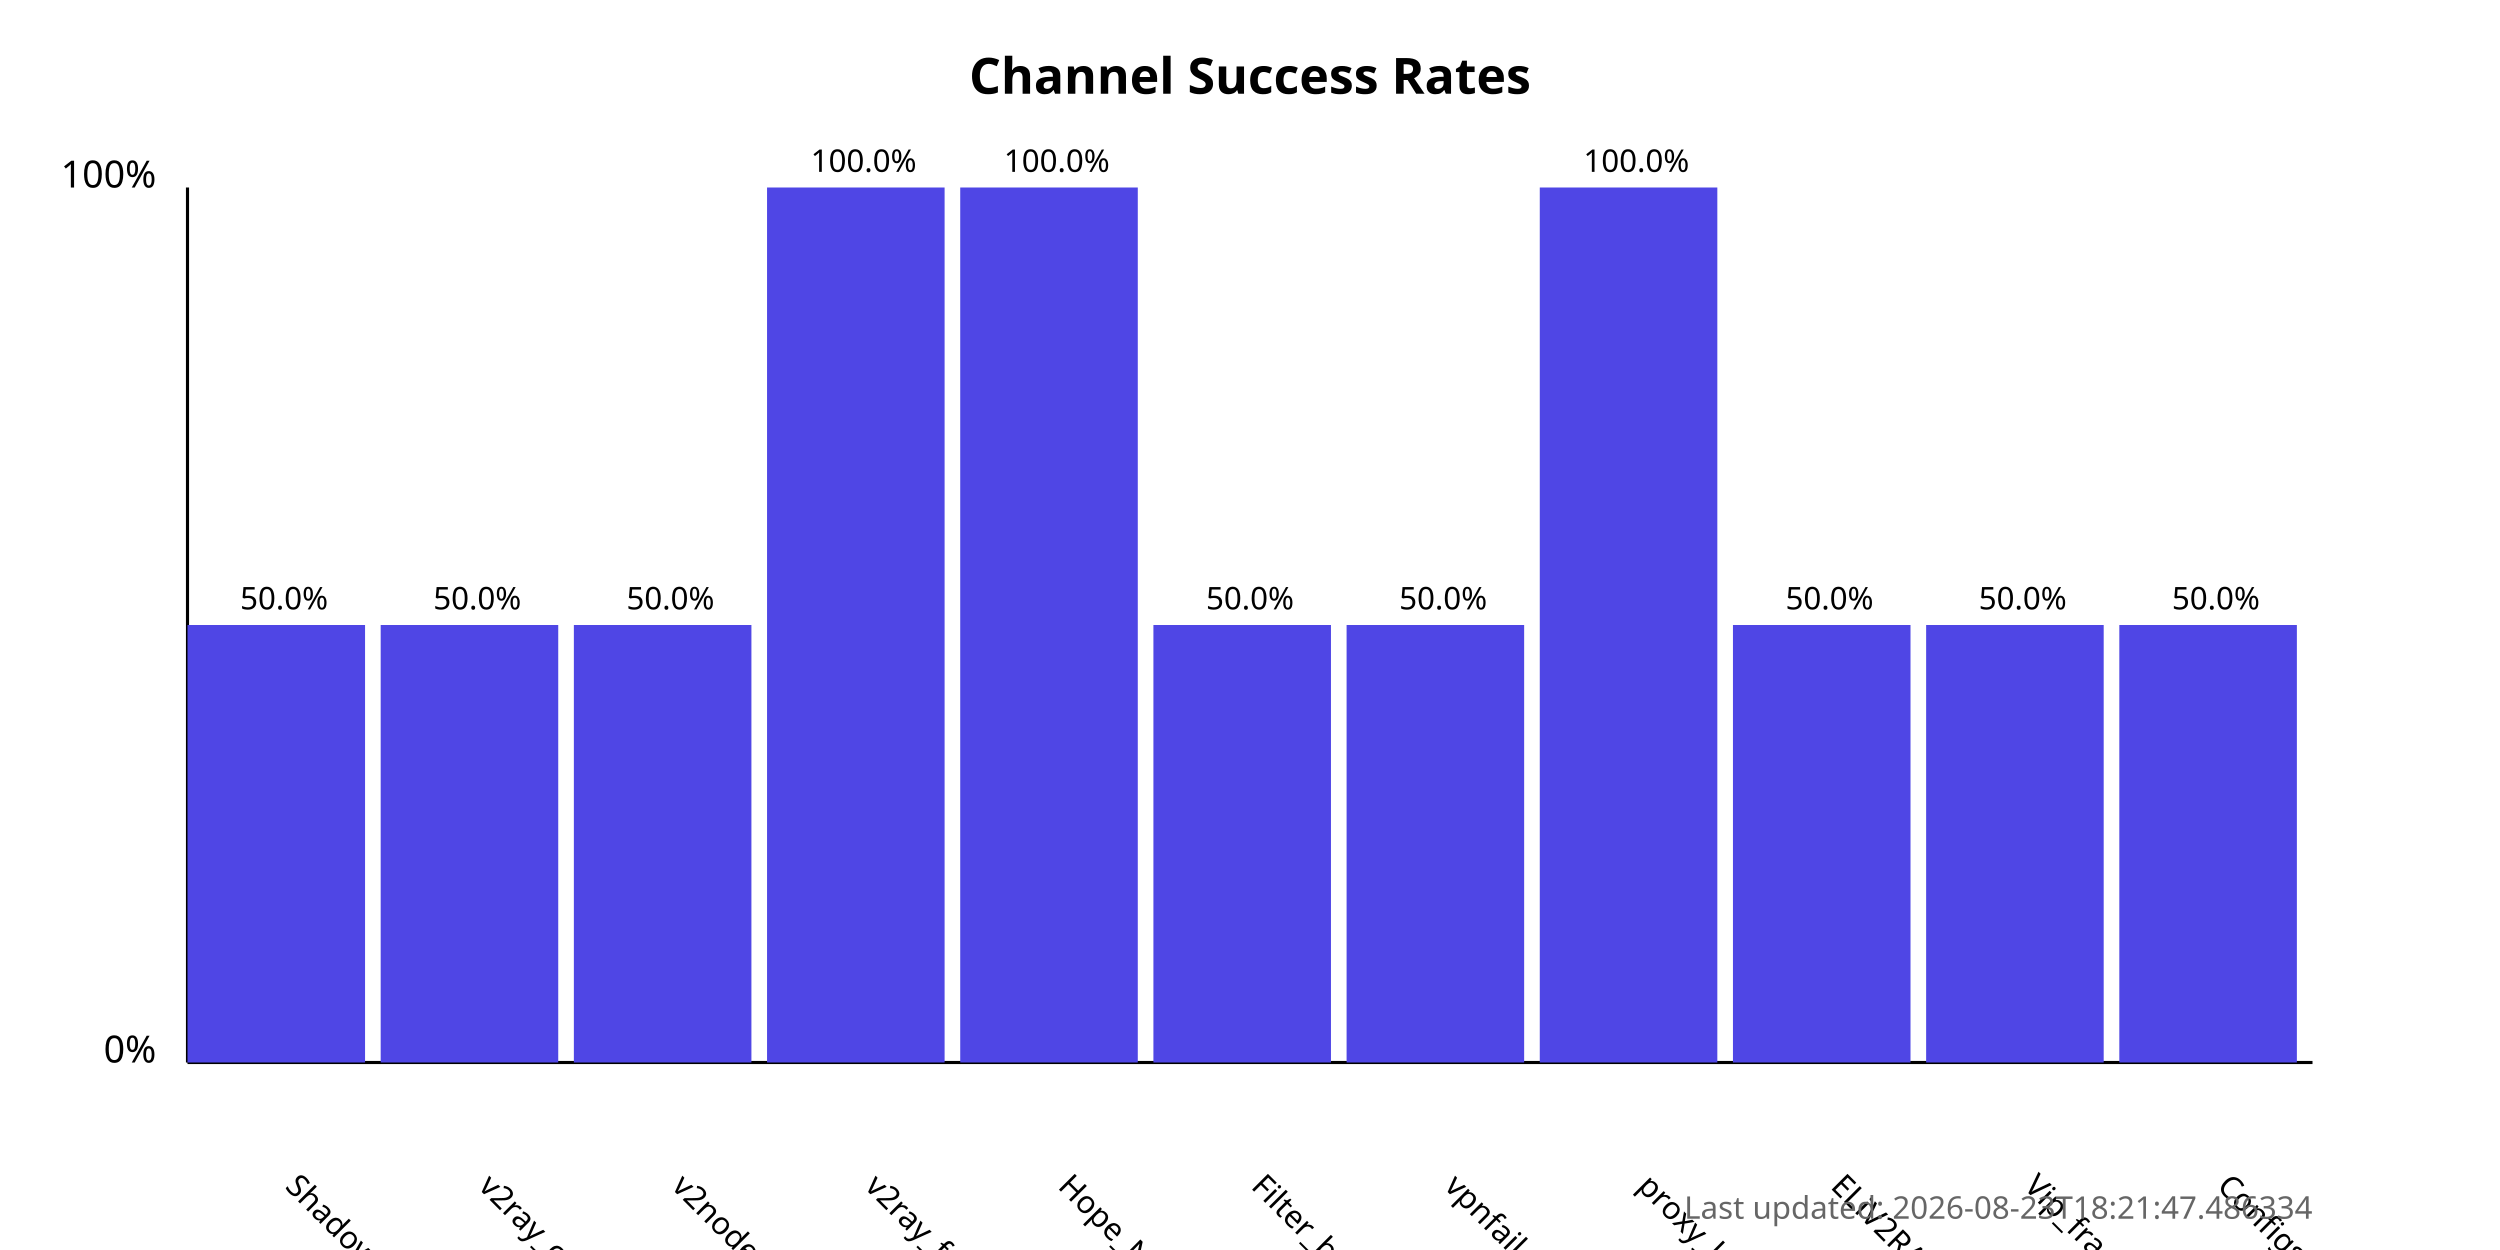
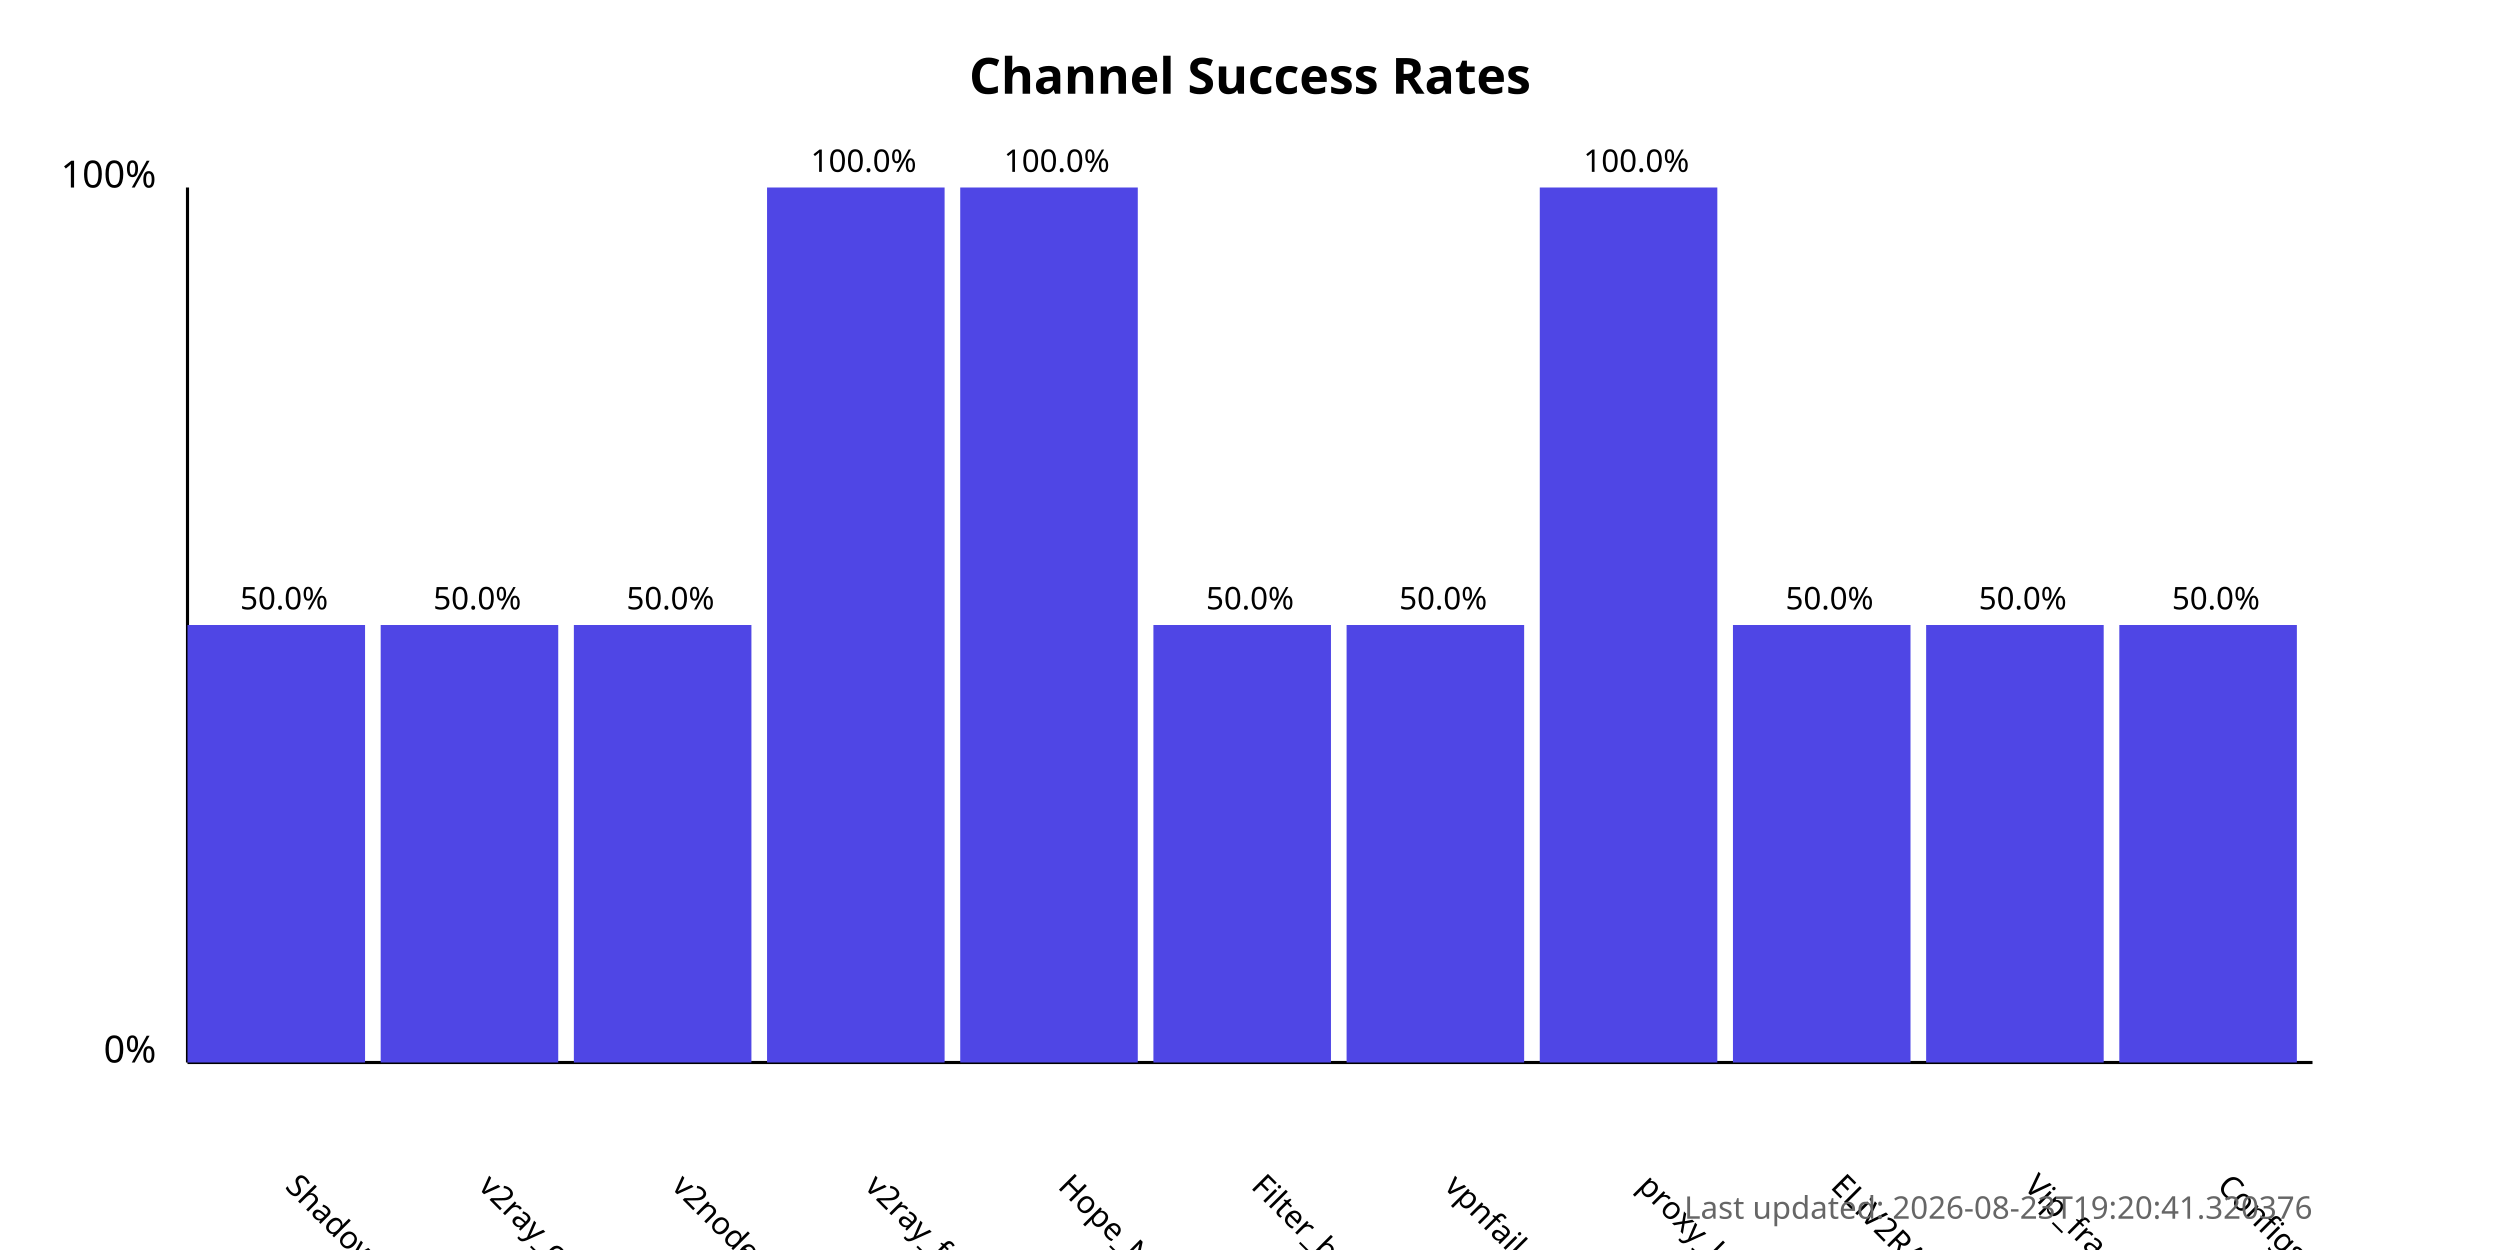
<svg xmlns="http://www.w3.org/2000/svg" width="800" height="400">
  <style>
            .chart-title { font: bold 16px sans-serif; }
            .axis-label { font: 12px sans-serif; }
            .tick-label { font: 10px sans-serif; }
            .bar { fill: #4f46e5; }
            .bar:hover { fill: #6366f1; }
            .timestamp { font: 10px sans-serif; fill: #666; }
        </style>
  <text x="400.0" y="30" text-anchor="middle" class="chart-title">
            Channel Success Rates
        </text>
  <line x1="60" y1="340" x2="60" y2="60" stroke="black" stroke-width="1" />
  <line x1="60" y1="340" x2="740" y2="340" stroke="black" stroke-width="1" />
  <text x="50" y="340" text-anchor="end" class="axis-label">0%</text>
  <text x="50" y="60" text-anchor="end" class="axis-label">100%</text>
  <g>
    <rect x="60" y="200.0" width="56.818" height="140.0" class="bar" />
    <text x="90.909" y="380" transform="rotate(45, 90.90909, 380)" text-anchor="start" class="tick-label">
                ShadowProxy66
            </text>
    <text x="90.909" y="195.0" text-anchor="middle" class="tick-label">
                50.0%
            </text>
  </g>
  <g>
    <rect x="121.818" y="200.0" width="56.818" height="140.0" class="bar" />
    <text x="152.727" y="380" transform="rotate(45, 152.7273, 380)" text-anchor="start" class="tick-label">
                v2ray_configs_pool
            </text>
    <text x="152.727" y="195.0" text-anchor="middle" class="tick-label">
                50.0%
            </text>
  </g>
  <g>
    <rect x="183.636" y="200.0" width="56.818" height="140.0" class="bar" />
    <text x="214.545" y="380" transform="rotate(45, 214.5455, 380)" text-anchor="start" class="tick-label">
                v2nodes
            </text>
    <text x="214.545" y="195.0" text-anchor="middle" class="tick-label">
                50.0%
            </text>
  </g>
  <g>
    <rect x="245.455" y="60.0" width="56.818" height="280.0" class="bar" />
    <text x="276.364" y="380" transform="rotate(45, 276.3636, 380)" text-anchor="start" class="tick-label">
                v2ray_free_conf
            </text>
    <text x="276.364" y="55.0" text-anchor="middle" class="tick-label">
                100.0%
            </text>
  </g>
  <g>
    <rect x="307.273" y="60.0" width="56.818" height="280.0" class="bar" />
    <text x="338.182" y="380" transform="rotate(45, 338.1818, 380)" text-anchor="start" class="tick-label">
                Hope_Net
            </text>
    <text x="338.182" y="55.0" text-anchor="middle" class="tick-label">
                100.0%
            </text>
  </g>
  <g>
    <rect x="369.091" y="200.0" width="56.818" height="140.0" class="bar" />
    <text x="400.0" y="380" transform="rotate(45, 400.0, 380)" text-anchor="start" class="tick-label">
                Filter_breaker
            </text>
    <text x="400.0" y="195.0" text-anchor="middle" class="tick-label">
                50.0%
            </text>
  </g>
  <g>
    <rect x="430.909" y="200.0" width="56.818" height="140.0" class="bar" />
    <text x="461.818" y="380" transform="rotate(45, 461.8182, 380)" text-anchor="start" class="tick-label">
                vpnfail_vless
            </text>
    <text x="461.818" y="195.0" text-anchor="middle" class="tick-label">
                50.0%
            </text>
  </g>
  <g>
    <rect x="492.727" y="60.0" width="56.818" height="280.0" class="bar" />
    <text x="523.636" y="380" transform="rotate(45, 523.6364, 380)" text-anchor="start" class="tick-label">
                proxy_kafee
            </text>
    <text x="523.636" y="55.0" text-anchor="middle" class="tick-label">
                100.0%
            </text>
  </g>
  <g>
    <rect x="554.545" y="200.0" width="56.818" height="140.0" class="bar" />
    <text x="585.455" y="380" transform="rotate(45, 585.4545, 380)" text-anchor="start" class="tick-label">
                ELiV2RAY
            </text>
    <text x="585.455" y="195.0" text-anchor="middle" class="tick-label">
                50.0%
            </text>
  </g>
  <g>
    <rect x="616.364" y="200.0" width="56.818" height="140.0" class="bar" />
    <text x="647.273" y="380" transform="rotate(45, 647.2727, 380)" text-anchor="start" class="tick-label">
                Vip_fragment_v2ray
            </text>
    <text x="647.273" y="195.0" text-anchor="middle" class="tick-label">
                50.0%
            </text>
  </g>
  <g>
    <rect x="678.182" y="200.0" width="56.818" height="140.0" class="bar" />
    <text x="709.091" y="380" transform="rotate(45, 709.0909, 380)" text-anchor="start" class="tick-label">
                ConfigsHubPlus
            </text>
    <text x="709.091" y="195.0" text-anchor="middle" class="tick-label">
                50.0%
            </text>
  </g>
  <text x="740" y="390" text-anchor="end" class="timestamp">
-             Last updated: 2026-08-23T18:21:47.486334
+             Last updated: 2026-08-23T19:20:41.320376
        </text>
</svg>
